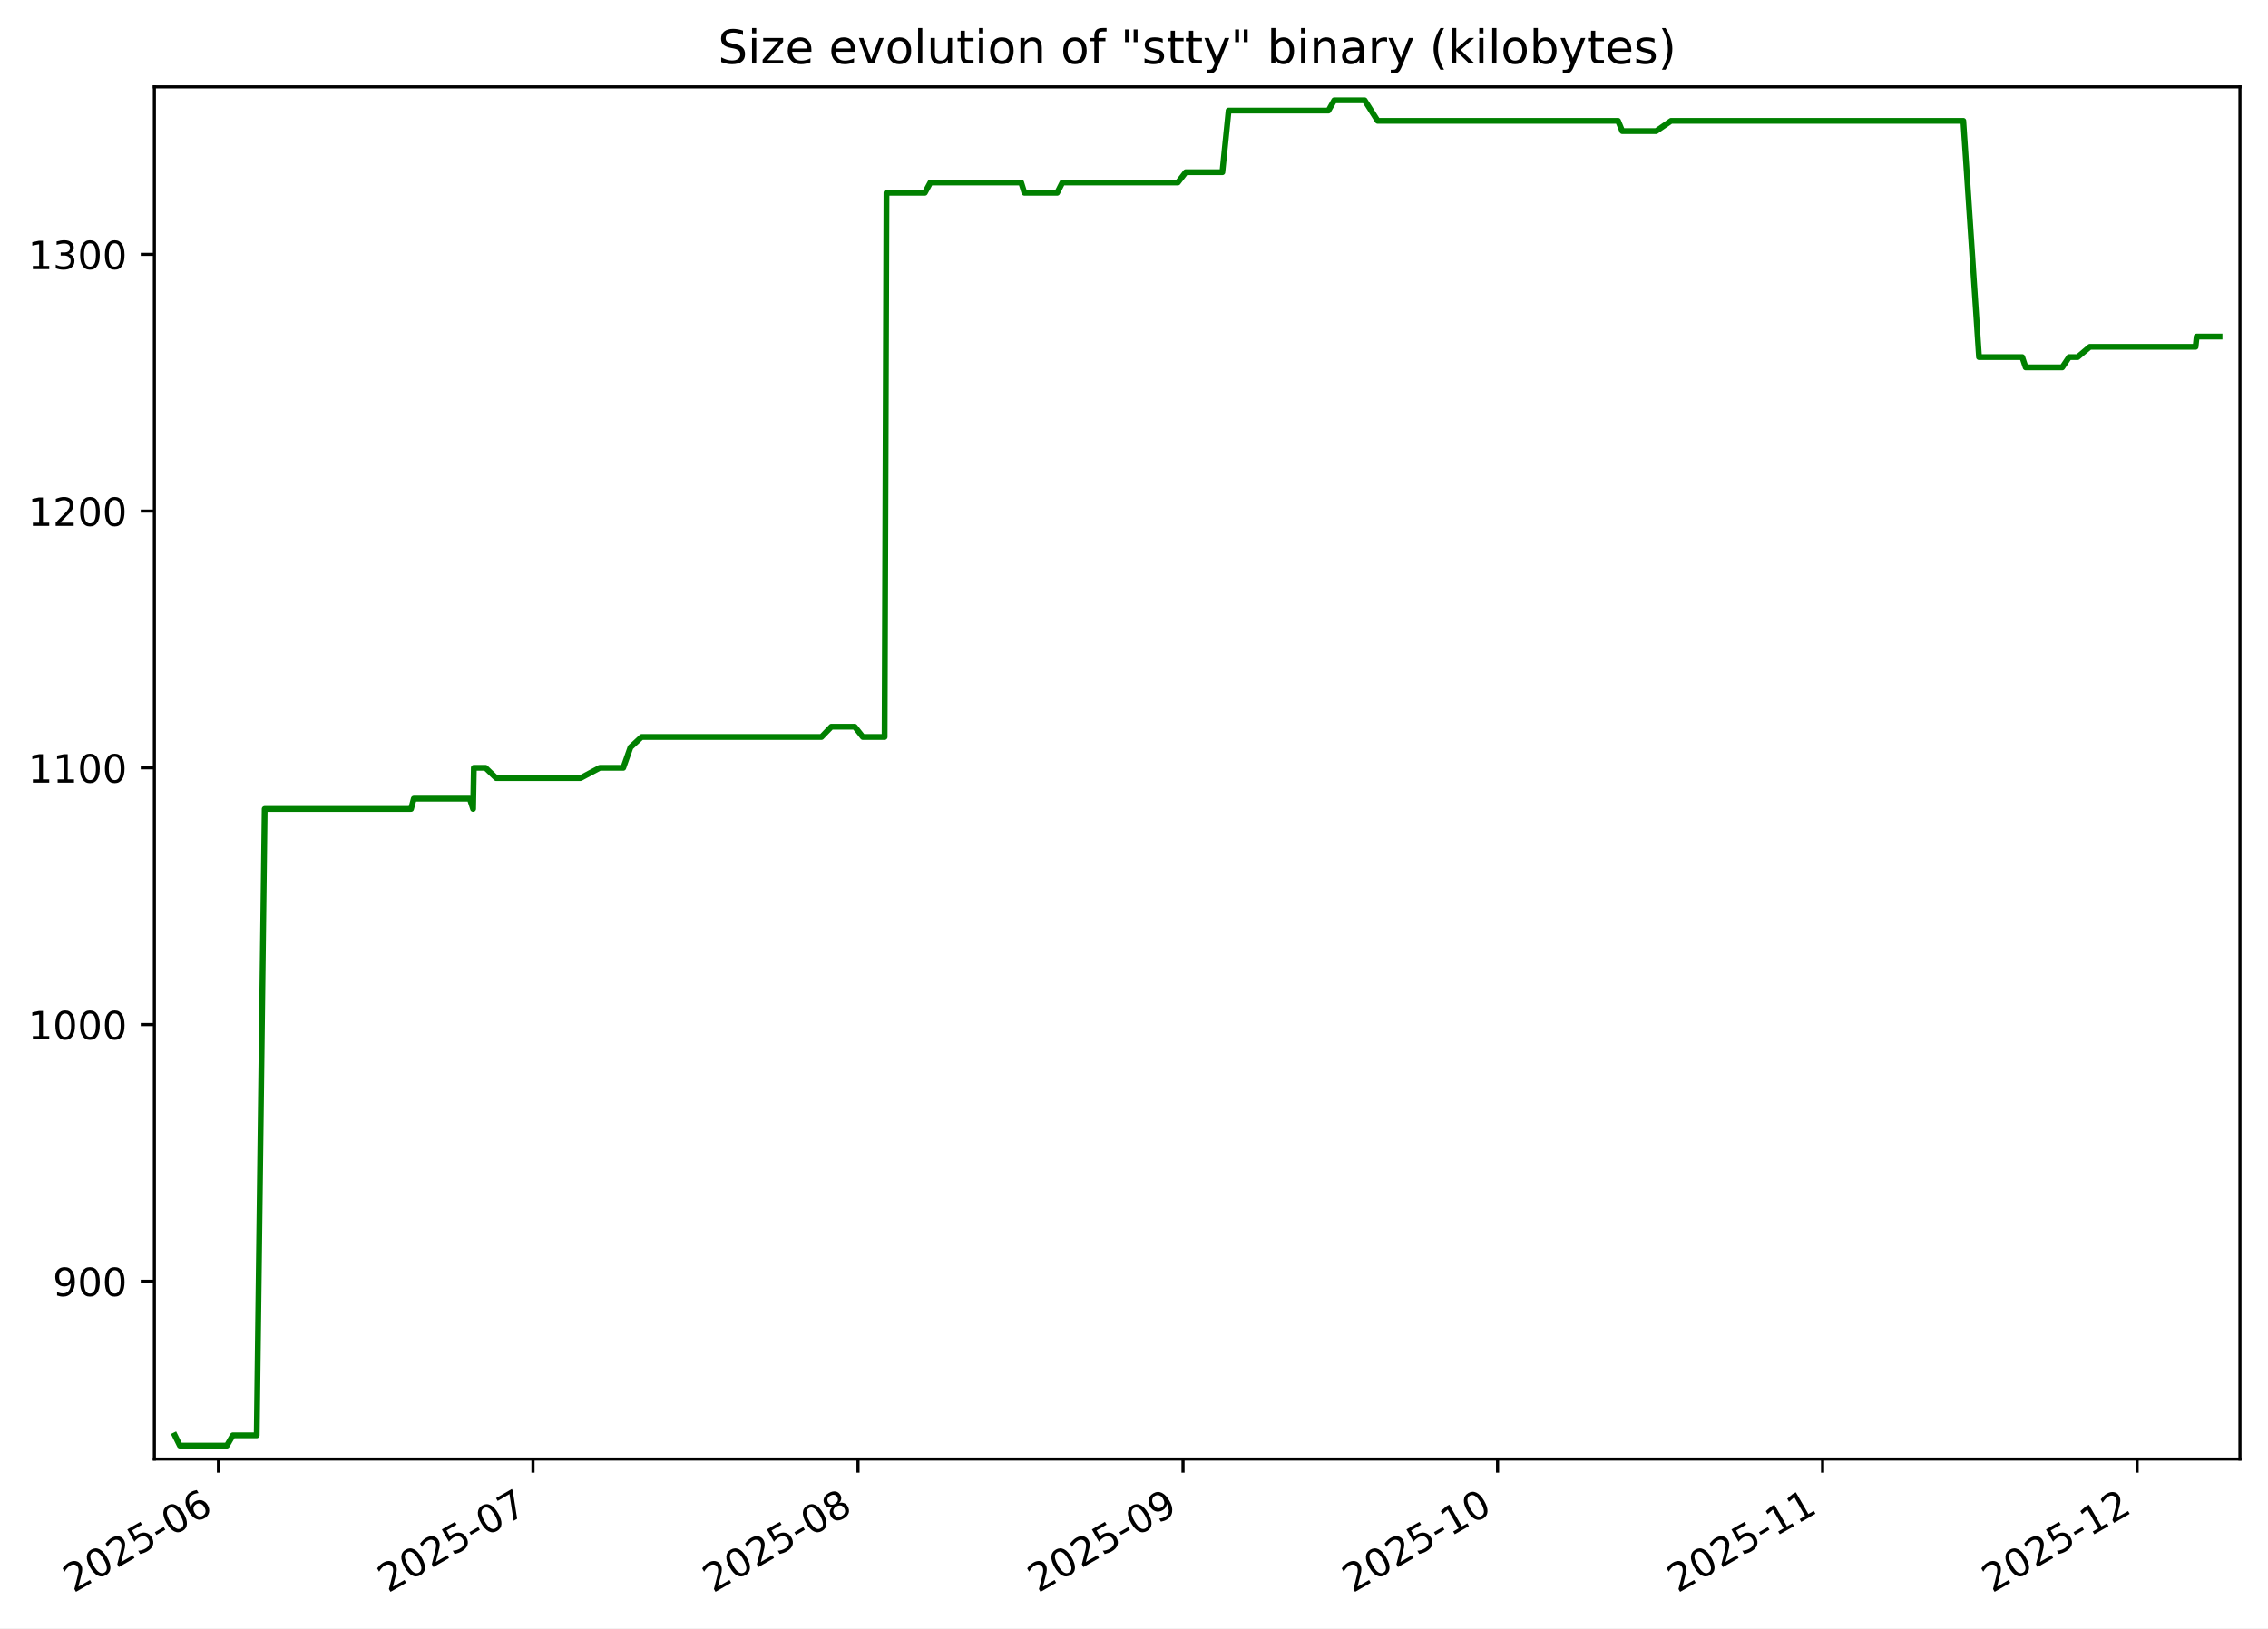
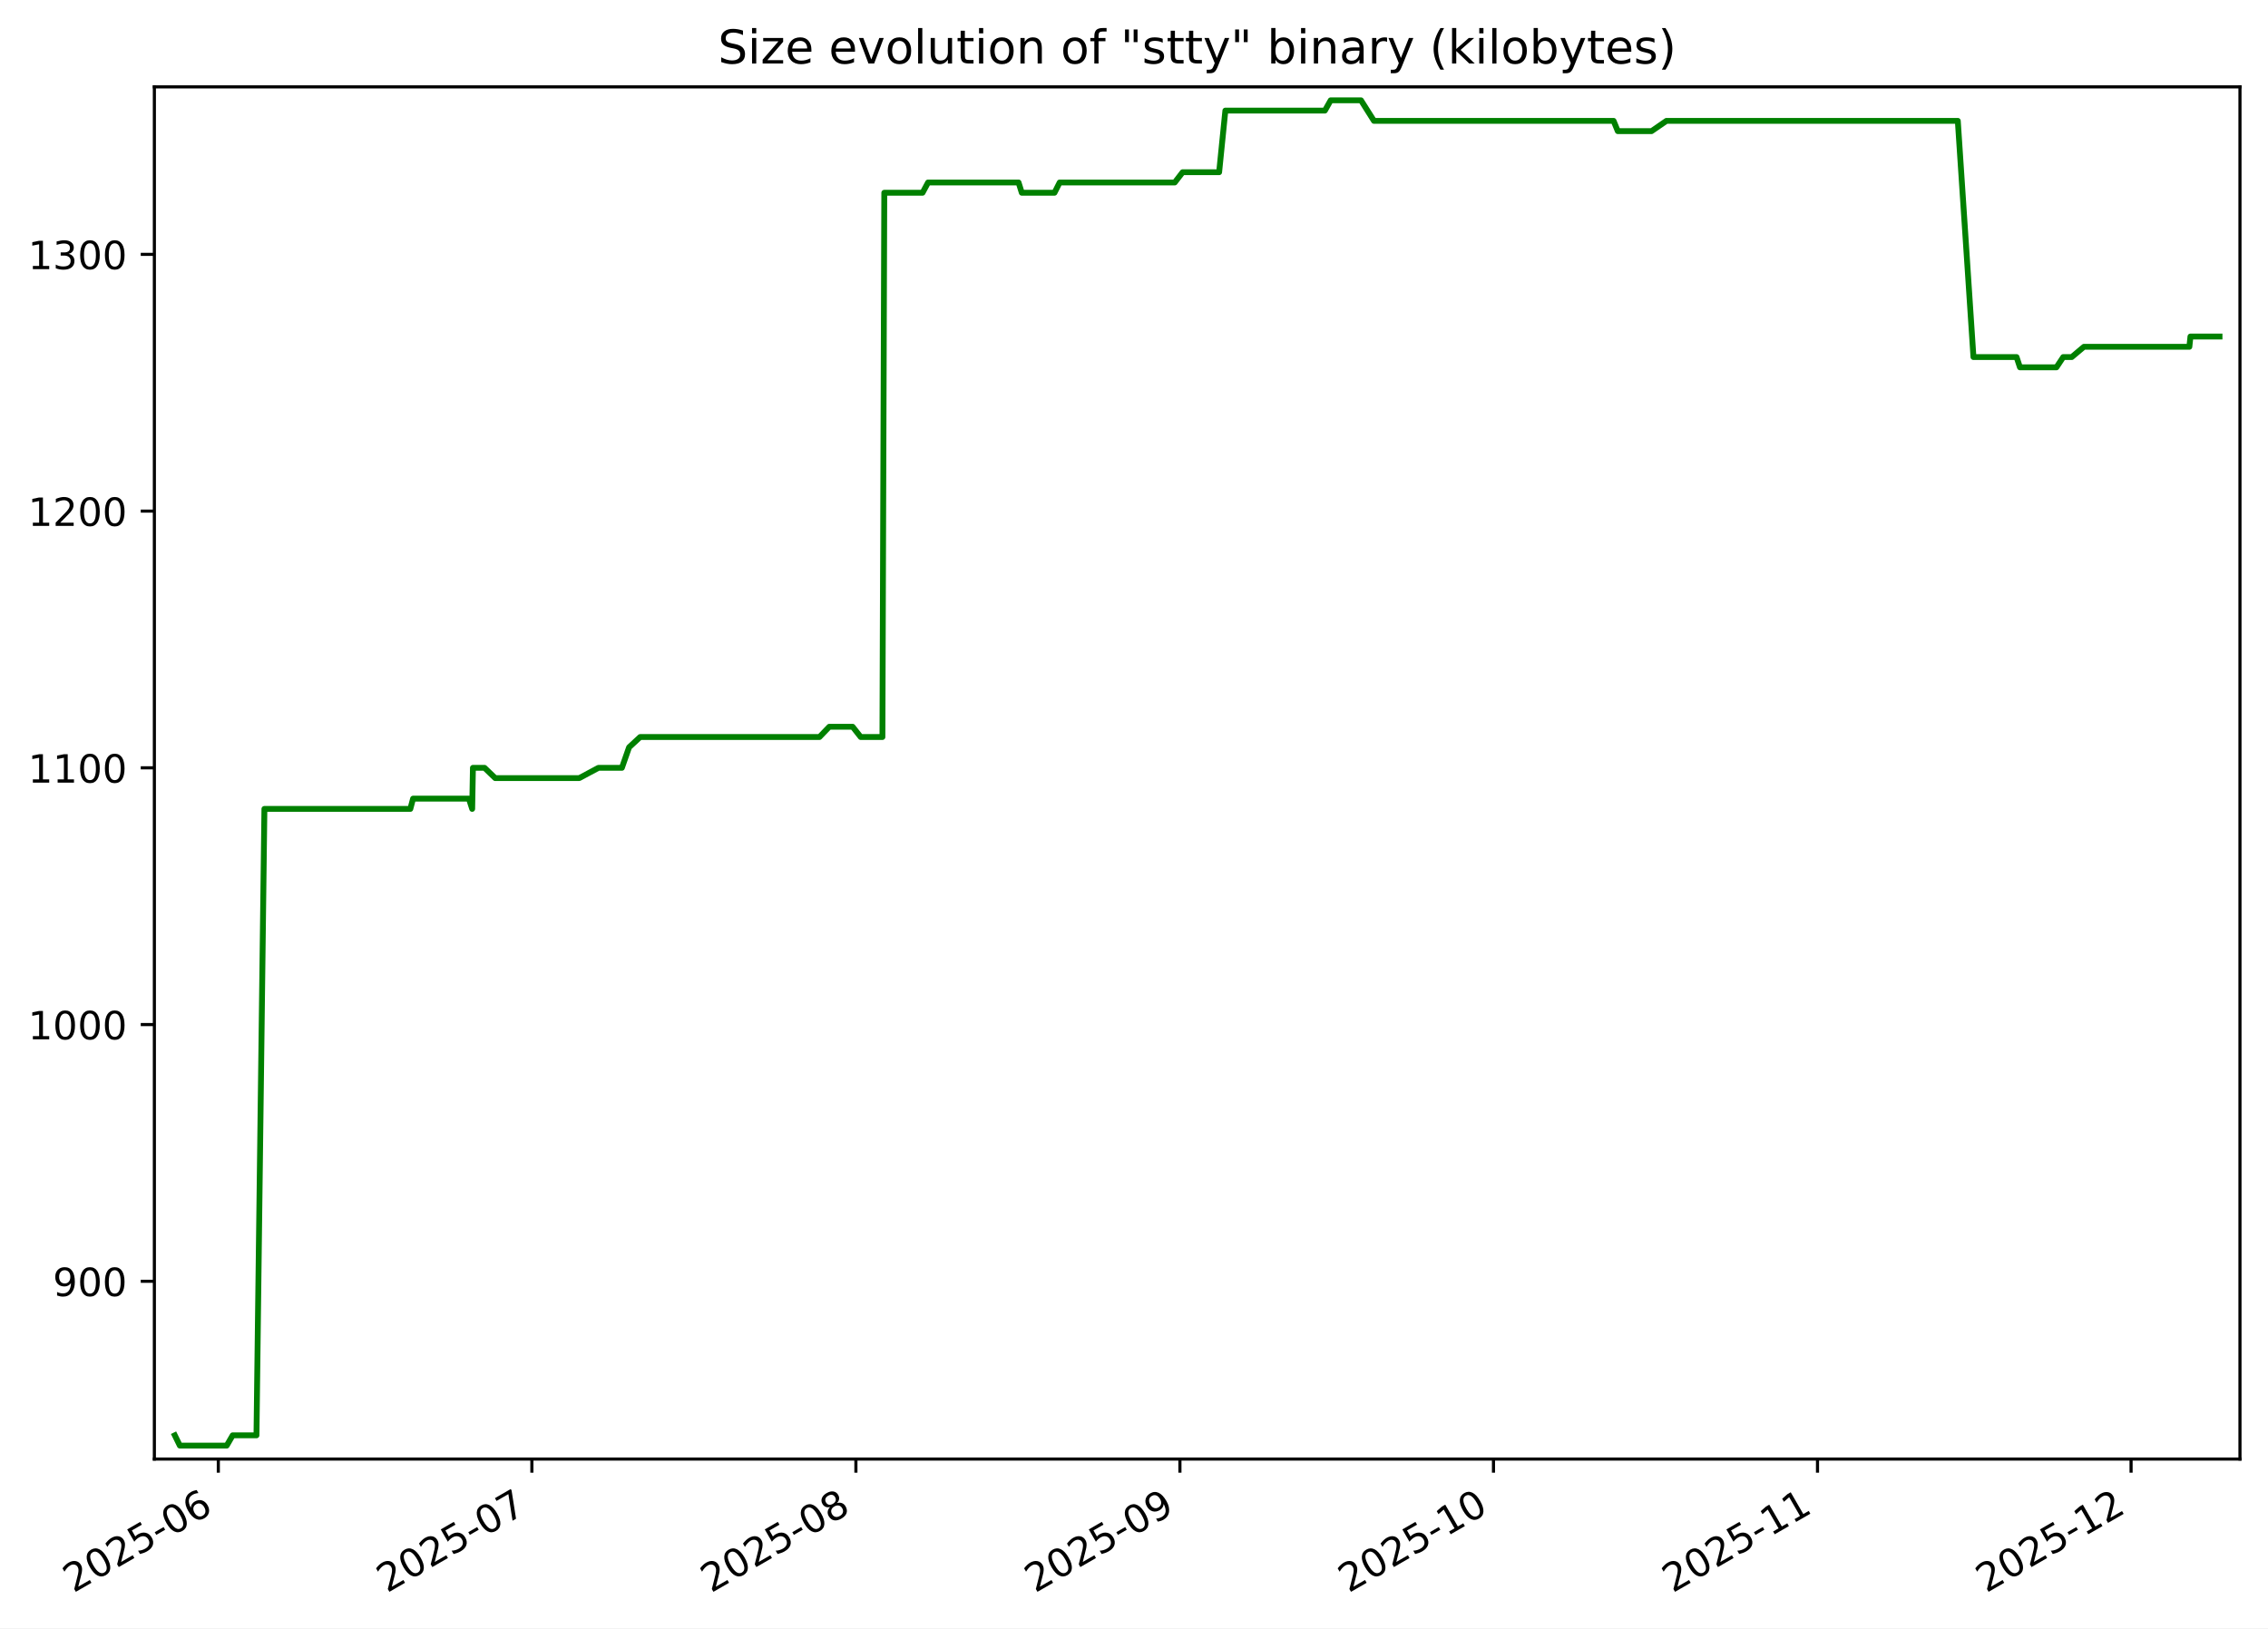
<svg xmlns="http://www.w3.org/2000/svg" xmlns:xlink="http://www.w3.org/1999/xlink" width="582.53pt" height="418.303pt" viewBox="0 0 582.53 418.303" version="1.1">
  <defs>
    <style type="text/css">*{stroke-linejoin: round; stroke-linecap: butt}</style>
  </defs>
  <g id="figure_1">
    <g id="patch_1">
      <path d="M -0 418.303  L 582.53 418.303  L 582.53 0  L -0 0  z " style="fill: #ffffff" />
    </g>
    <g id="axes_1">
      <g id="patch_2">
        <path d="M 39.65 374.83  L 575.33 374.83  L 575.33 22.318  L 39.65 22.318  z " style="fill: #ffffff" />
      </g>
      <g id="matplotlib.axis_1">
        <g id="xtick_1">
          <g id="line2d_1">
            <defs>
-               <path id="med27256ce3" d="M 0 0  L 0 3.5  " style="stroke: #000000; stroke-width: 0.8" />
+               <path id="m5af4bdf569" d="M 0 0  L 0 3.5  " style="stroke: #000000; stroke-width: 0.8" />
            </defs>
            <g>
-               <use xlink:href="#med27256ce3" x="56.107" y="374.83" style="stroke: #000000; stroke-width: 0.8" />
+               <use xlink:href="#m5af4bdf569" x="56.073" y="374.83" style="stroke: #000000; stroke-width: 0.8" />
            </g>
          </g>
          <g id="text_1">
-             <g transform="translate(18.88242 409.302) rotate(-30) scale(0.1 -0.1)">
+             <g transform="translate(18.84792 409.302) rotate(-30) scale(0.1 -0.1)">
              <defs>
                <path id="DejaVuSans-32" d="M 1228 531  L 3431 531  L 3431 0  L 469 0  L 469 531  Q 828 903 1448 1529  Q 2069 2156 2228 2338  Q 2531 2678 2651 2914  Q 2772 3150 2772 3378  Q 2772 3750 2511 3984  Q 2250 4219 1831 4219  Q 1534 4219 1204 4116  Q 875 4013 500 3803  L 500 4441  Q 881 4594 1212 4672  Q 1544 4750 1819 4750  Q 2544 4750 2975 4387  Q 3406 4025 3406 3419  Q 3406 3131 3298 2873  Q 3191 2616 2906 2266  Q 2828 2175 2409 1742  Q 1991 1309 1228 531  z " transform="scale(0.015625)" />
                <path id="DejaVuSans-30" d="M 2034 4250  Q 1547 4250 1301 3770  Q 1056 3291 1056 2328  Q 1056 1369 1301 889  Q 1547 409 2034 409  Q 2525 409 2770 889  Q 3016 1369 3016 2328  Q 3016 3291 2770 3770  Q 2525 4250 2034 4250  z M 2034 4750  Q 2819 4750 3233 4129  Q 3647 3509 3647 2328  Q 3647 1150 3233 529  Q 2819 -91 2034 -91  Q 1250 -91 836 529  Q 422 1150 422 2328  Q 422 3509 836 4129  Q 1250 4750 2034 4750  z " transform="scale(0.015625)" />
                <path id="DejaVuSans-35" d="M 691 4666  L 3169 4666  L 3169 4134  L 1269 4134  L 1269 2991  Q 1406 3038 1543 3061  Q 1681 3084 1819 3084  Q 2600 3084 3056 2656  Q 3513 2228 3513 1497  Q 3513 744 3044 326  Q 2575 -91 1722 -91  Q 1428 -91 1123 -41  Q 819 9 494 109  L 494 744  Q 775 591 1075 516  Q 1375 441 1709 441  Q 2250 441 2565 725  Q 2881 1009 2881 1497  Q 2881 1984 2565 2268  Q 2250 2553 1709 2553  Q 1456 2553 1204 2497  Q 953 2441 691 2322  L 691 4666  z " transform="scale(0.015625)" />
                <path id="DejaVuSans-2d" d="M 313 2009  L 1997 2009  L 1997 1497  L 313 1497  L 313 2009  z " transform="scale(0.015625)" />
                <path id="DejaVuSans-36" d="M 2113 2584  Q 1688 2584 1439 2293  Q 1191 2003 1191 1497  Q 1191 994 1439 701  Q 1688 409 2113 409  Q 2538 409 2786 701  Q 3034 994 3034 1497  Q 3034 2003 2786 2293  Q 2538 2584 2113 2584  z M 3366 4563  L 3366 3988  Q 3128 4100 2886 4159  Q 2644 4219 2406 4219  Q 1781 4219 1451 3797  Q 1122 3375 1075 2522  Q 1259 2794 1537 2939  Q 1816 3084 2150 3084  Q 2853 3084 3261 2657  Q 3669 2231 3669 1497  Q 3669 778 3244 343  Q 2819 -91 2113 -91  Q 1303 -91 875 529  Q 447 1150 447 2328  Q 447 3434 972 4092  Q 1497 4750 2381 4750  Q 2619 4750 2861 4703  Q 3103 4656 3366 4563  z " transform="scale(0.015625)" />
              </defs>
              <use xlink:href="#DejaVuSans-32" />
              <use xlink:href="#DejaVuSans-30" x="63.623" />
              <use xlink:href="#DejaVuSans-32" x="127.246" />
              <use xlink:href="#DejaVuSans-35" x="190.869" />
              <use xlink:href="#DejaVuSans-2d" x="254.492" />
              <use xlink:href="#DejaVuSans-30" x="290.576" />
              <use xlink:href="#DejaVuSans-36" x="354.199" />
            </g>
          </g>
        </g>
        <g id="xtick_2">
          <g id="line2d_2">
            <g>
-               <use xlink:href="#med27256ce3" x="136.895" y="374.83" style="stroke: #000000; stroke-width: 0.8" />
+               <use xlink:href="#m5af4bdf569" x="136.612" y="374.83" style="stroke: #000000; stroke-width: 0.8" />
            </g>
          </g>
          <g id="text_2">
-             <g transform="translate(99.67026 409.302) rotate(-30) scale(0.1 -0.1)">
+             <g transform="translate(99.38703 409.302) rotate(-30) scale(0.1 -0.1)">
              <defs>
                <path id="DejaVuSans-37" d="M 525 4666  L 3525 4666  L 3525 4397  L 1831 0  L 1172 0  L 2766 4134  L 525 4134  L 525 4666  z " transform="scale(0.015625)" />
              </defs>
              <use xlink:href="#DejaVuSans-32" />
              <use xlink:href="#DejaVuSans-30" x="63.623" />
              <use xlink:href="#DejaVuSans-32" x="127.246" />
              <use xlink:href="#DejaVuSans-35" x="190.869" />
              <use xlink:href="#DejaVuSans-2d" x="254.492" />
              <use xlink:href="#DejaVuSans-30" x="290.576" />
              <use xlink:href="#DejaVuSans-37" x="354.199" />
            </g>
          </g>
        </g>
        <g id="xtick_3">
          <g id="line2d_3">
            <g>
-               <use xlink:href="#med27256ce3" x="220.376" y="374.83" style="stroke: #000000; stroke-width: 0.8" />
+               <use xlink:href="#m5af4bdf569" x="219.836" y="374.83" style="stroke: #000000; stroke-width: 0.8" />
            </g>
          </g>
          <g id="text_3">
-             <g transform="translate(183.151 409.302) rotate(-30) scale(0.1 -0.1)">
+             <g transform="translate(182.6108 409.302) rotate(-30) scale(0.1 -0.1)">
              <defs>
                <path id="DejaVuSans-38" d="M 2034 2216  Q 1584 2216 1326 1975  Q 1069 1734 1069 1313  Q 1069 891 1326 650  Q 1584 409 2034 409  Q 2484 409 2743 651  Q 3003 894 3003 1313  Q 3003 1734 2745 1975  Q 2488 2216 2034 2216  z M 1403 2484  Q 997 2584 770 2862  Q 544 3141 544 3541  Q 544 4100 942 4425  Q 1341 4750 2034 4750  Q 2731 4750 3128 4425  Q 3525 4100 3525 3541  Q 3525 3141 3298 2862  Q 3072 2584 2669 2484  Q 3125 2378 3379 2068  Q 3634 1759 3634 1313  Q 3634 634 3220 271  Q 2806 -91 2034 -91  Q 1263 -91 848 271  Q 434 634 434 1313  Q 434 1759 690 2068  Q 947 2378 1403 2484  z M 1172 3481  Q 1172 3119 1398 2916  Q 1625 2713 2034 2713  Q 2441 2713 2670 2916  Q 2900 3119 2900 3481  Q 2900 3844 2670 4047  Q 2441 4250 2034 4250  Q 1625 4250 1398 4047  Q 1172 3844 1172 3481  z " transform="scale(0.015625)" />
              </defs>
              <use xlink:href="#DejaVuSans-32" />
              <use xlink:href="#DejaVuSans-30" x="63.623" />
              <use xlink:href="#DejaVuSans-32" x="127.246" />
              <use xlink:href="#DejaVuSans-35" x="190.869" />
              <use xlink:href="#DejaVuSans-2d" x="254.492" />
              <use xlink:href="#DejaVuSans-30" x="290.576" />
              <use xlink:href="#DejaVuSans-38" x="354.199" />
            </g>
          </g>
        </g>
        <g id="xtick_4">
          <g id="line2d_4">
            <g>
-               <use xlink:href="#med27256ce3" x="303.857" y="374.83" style="stroke: #000000; stroke-width: 0.8" />
+               <use xlink:href="#m5af4bdf569" x="303.059" y="374.83" style="stroke: #000000; stroke-width: 0.8" />
            </g>
          </g>
          <g id="text_4">
-             <g transform="translate(266.6318 409.302) rotate(-30) scale(0.1 -0.1)">
+             <g transform="translate(265.8345 409.302) rotate(-30) scale(0.1 -0.1)">
              <defs>
                <path id="DejaVuSans-39" d="M 703 97  L 703 672  Q 941 559 1184 500  Q 1428 441 1663 441  Q 2288 441 2617 861  Q 2947 1281 2994 2138  Q 2813 1869 2534 1725  Q 2256 1581 1919 1581  Q 1219 1581 811 2004  Q 403 2428 403 3163  Q 403 3881 828 4315  Q 1253 4750 1959 4750  Q 2769 4750 3195 4129  Q 3622 3509 3622 2328  Q 3622 1225 3098 567  Q 2575 -91 1691 -91  Q 1453 -91 1209 -44  Q 966 3 703 97  z M 1959 2075  Q 2384 2075 2632 2365  Q 2881 2656 2881 3163  Q 2881 3666 2632 3958  Q 2384 4250 1959 4250  Q 1534 4250 1286 3958  Q 1038 3666 1038 3163  Q 1038 2656 1286 2365  Q 1534 2075 1959 2075  z " transform="scale(0.015625)" />
              </defs>
              <use xlink:href="#DejaVuSans-32" />
              <use xlink:href="#DejaVuSans-30" x="63.623" />
              <use xlink:href="#DejaVuSans-32" x="127.246" />
              <use xlink:href="#DejaVuSans-35" x="190.869" />
              <use xlink:href="#DejaVuSans-2d" x="254.492" />
              <use xlink:href="#DejaVuSans-30" x="290.576" />
              <use xlink:href="#DejaVuSans-39" x="354.199" />
            </g>
          </g>
        </g>
        <g id="xtick_5">
          <g id="line2d_5">
            <g>
-               <use xlink:href="#med27256ce3" x="384.644" y="374.83" style="stroke: #000000; stroke-width: 0.8" />
+               <use xlink:href="#m5af4bdf569" x="383.598" y="374.83" style="stroke: #000000; stroke-width: 0.8" />
            </g>
          </g>
          <g id="text_5">
-             <g transform="translate(347.4196 409.302) rotate(-30) scale(0.1 -0.1)">
+             <g transform="translate(346.3736 409.302) rotate(-30) scale(0.1 -0.1)">
              <defs>
                <path id="DejaVuSans-31" d="M 794 531  L 1825 531  L 1825 4091  L 703 3866  L 703 4441  L 1819 4666  L 2450 4666  L 2450 531  L 3481 531  L 3481 0  L 794 0  L 794 531  z " transform="scale(0.015625)" />
              </defs>
              <use xlink:href="#DejaVuSans-32" />
              <use xlink:href="#DejaVuSans-30" x="63.623" />
              <use xlink:href="#DejaVuSans-32" x="127.246" />
              <use xlink:href="#DejaVuSans-35" x="190.869" />
              <use xlink:href="#DejaVuSans-2d" x="254.492" />
              <use xlink:href="#DejaVuSans-31" x="290.576" />
              <use xlink:href="#DejaVuSans-30" x="354.199" />
            </g>
          </g>
        </g>
        <g id="xtick_6">
          <g id="line2d_6">
            <g>
-               <use xlink:href="#med27256ce3" x="468.125" y="374.83" style="stroke: #000000; stroke-width: 0.8" />
+               <use xlink:href="#m5af4bdf569" x="466.822" y="374.83" style="stroke: #000000; stroke-width: 0.8" />
            </g>
          </g>
          <g id="text_6">
-             <g transform="translate(430.9004 409.302) rotate(-30) scale(0.1 -0.1)">
+             <g transform="translate(429.5974 409.302) rotate(-30) scale(0.1 -0.1)">
              <use xlink:href="#DejaVuSans-32" />
              <use xlink:href="#DejaVuSans-30" x="63.623" />
              <use xlink:href="#DejaVuSans-32" x="127.246" />
              <use xlink:href="#DejaVuSans-35" x="190.869" />
              <use xlink:href="#DejaVuSans-2d" x="254.492" />
              <use xlink:href="#DejaVuSans-31" x="290.576" />
              <use xlink:href="#DejaVuSans-31" x="354.199" />
            </g>
          </g>
        </g>
        <g id="xtick_7">
          <g id="line2d_7">
            <g>
-               <use xlink:href="#med27256ce3" x="548.913" y="374.83" style="stroke: #000000; stroke-width: 0.8" />
+               <use xlink:href="#m5af4bdf569" x="547.361" y="374.83" style="stroke: #000000; stroke-width: 0.8" />
            </g>
          </g>
          <g id="text_7">
-             <g transform="translate(511.6882 409.302) rotate(-30) scale(0.1 -0.1)">
+             <g transform="translate(510.1365 409.302) rotate(-30) scale(0.1 -0.1)">
              <use xlink:href="#DejaVuSans-32" />
              <use xlink:href="#DejaVuSans-30" x="63.623" />
              <use xlink:href="#DejaVuSans-32" x="127.246" />
              <use xlink:href="#DejaVuSans-35" x="190.869" />
              <use xlink:href="#DejaVuSans-2d" x="254.492" />
              <use xlink:href="#DejaVuSans-31" x="290.576" />
              <use xlink:href="#DejaVuSans-32" x="354.199" />
            </g>
          </g>
        </g>
      </g>
      <g id="matplotlib.axis_2">
        <g id="ytick_1">
          <g id="line2d_8">
            <defs>
-               <path id="m05e0cc0f58" d="M 0 0  L -3.5 0  " style="stroke: #000000; stroke-width: 0.8" />
+               <path id="m311f2aa71e" d="M 0 0  L -3.5 0  " style="stroke: #000000; stroke-width: 0.8" />
            </defs>
            <g>
-               <use xlink:href="#m05e0cc0f58" x="39.65" y="329.163" style="stroke: #000000; stroke-width: 0.8" />
+               <use xlink:href="#m311f2aa71e" x="39.65" y="329.163" style="stroke: #000000; stroke-width: 0.8" />
            </g>
          </g>
          <g id="text_8">
            <g transform="translate(13.5625 332.9627) scale(0.1 -0.1)">
              <use xlink:href="#DejaVuSans-39" />
              <use xlink:href="#DejaVuSans-30" x="63.623" />
              <use xlink:href="#DejaVuSans-30" x="127.246" />
            </g>
          </g>
        </g>
        <g id="ytick_2">
          <g id="line2d_9">
            <g>
-               <use xlink:href="#m05e0cc0f58" x="39.65" y="263.209" style="stroke: #000000; stroke-width: 0.8" />
+               <use xlink:href="#m311f2aa71e" x="39.65" y="263.209" style="stroke: #000000; stroke-width: 0.8" />
            </g>
          </g>
          <g id="text_9">
            <g transform="translate(7.2 267.0085) scale(0.1 -0.1)">
              <use xlink:href="#DejaVuSans-31" />
              <use xlink:href="#DejaVuSans-30" x="63.623" />
              <use xlink:href="#DejaVuSans-30" x="127.246" />
              <use xlink:href="#DejaVuSans-30" x="190.869" />
            </g>
          </g>
        </g>
        <g id="ytick_3">
          <g id="line2d_10">
            <g>
-               <use xlink:href="#m05e0cc0f58" x="39.65" y="197.255" style="stroke: #000000; stroke-width: 0.8" />
+               <use xlink:href="#m311f2aa71e" x="39.65" y="197.255" style="stroke: #000000; stroke-width: 0.8" />
            </g>
          </g>
          <g id="text_10">
            <g transform="translate(7.2 201.0543) scale(0.1 -0.1)">
              <use xlink:href="#DejaVuSans-31" />
              <use xlink:href="#DejaVuSans-31" x="63.623" />
              <use xlink:href="#DejaVuSans-30" x="127.246" />
              <use xlink:href="#DejaVuSans-30" x="190.869" />
            </g>
          </g>
        </g>
        <g id="ytick_4">
          <g id="line2d_11">
            <g>
-               <use xlink:href="#m05e0cc0f58" x="39.65" y="131.301" style="stroke: #000000; stroke-width: 0.8" />
+               <use xlink:href="#m311f2aa71e" x="39.65" y="131.301" style="stroke: #000000; stroke-width: 0.8" />
            </g>
          </g>
          <g id="text_11">
            <g transform="translate(7.2 135.1001) scale(0.1 -0.1)">
              <use xlink:href="#DejaVuSans-31" />
              <use xlink:href="#DejaVuSans-32" x="63.623" />
              <use xlink:href="#DejaVuSans-30" x="127.246" />
              <use xlink:href="#DejaVuSans-30" x="190.869" />
            </g>
          </g>
        </g>
        <g id="ytick_5">
          <g id="line2d_12">
            <g>
-               <use xlink:href="#m05e0cc0f58" x="39.65" y="65.347" style="stroke: #000000; stroke-width: 0.8" />
+               <use xlink:href="#m311f2aa71e" x="39.65" y="65.347" style="stroke: #000000; stroke-width: 0.8" />
            </g>
          </g>
          <g id="text_12">
            <g transform="translate(7.2 69.14586) scale(0.1 -0.1)">
              <defs>
                <path id="DejaVuSans-33" d="M 2597 2516  Q 3050 2419 3304 2112  Q 3559 1806 3559 1356  Q 3559 666 3084 287  Q 2609 -91 1734 -91  Q 1441 -91 1130 -33  Q 819 25 488 141  L 488 750  Q 750 597 1062 519  Q 1375 441 1716 441  Q 2309 441 2620 675  Q 2931 909 2931 1356  Q 2931 1769 2642 2001  Q 2353 2234 1838 2234  L 1294 2234  L 1294 2753  L 1863 2753  Q 2328 2753 2575 2939  Q 2822 3125 2822 3475  Q 2822 3834 2567 4026  Q 2313 4219 1838 4219  Q 1578 4219 1281 4162  Q 984 4106 628 3988  L 628 4550  Q 988 4650 1302 4700  Q 1616 4750 1894 4750  Q 2613 4750 3031 4423  Q 3450 4097 3450 3541  Q 3450 3153 3228 2886  Q 3006 2619 2597 2516  z " transform="scale(0.015625)" />
              </defs>
              <use xlink:href="#DejaVuSans-31" />
              <use xlink:href="#DejaVuSans-33" x="63.623" />
              <use xlink:href="#DejaVuSans-30" x="127.246" />
              <use xlink:href="#DejaVuSans-30" x="190.869" />
            </g>
          </g>
        </g>
      </g>
      <g id="line2d_13">
-         <path d="M 44.902 368.736  L 46.195 371.374  L 58.274 371.374  L 59.804 368.736  L 65.938 368.736  L 67.983 207.808  L 105.58 207.808  L 106.284 205.17  L 120.664 205.17  L 121.515 207.808  L 121.705 197.255  L 124.701 197.255  L 127.452 199.893  L 149.1 199.893  L 154.042 197.255  L 160.086 197.255  L 161.938 191.979  L 164.794 189.341  L 210.988 189.341  L 213.532 186.702  L 219.529 186.702  L 221.617 189.341  L 227.209 189.341  L 227.689 49.518  L 237.55 49.518  L 238.969 46.879  L 262.283 46.879  L 263.114 49.518  L 271.539 49.518  L 272.877 46.879  L 302.52 46.879  L 304.558 44.241  L 313.961 44.241  L 315.562 28.412  L 341.205 28.412  L 342.697 25.774  L 350.509 25.774  L 353.85 31.05  L 415.587 31.05  L 416.672 33.689  L 425.366 33.689  L 429.21 31.05  L 504.272 31.05  L 508.303 91.728  L 519.407 91.728  L 520.284 94.366  L 529.68 94.366  L 531.44 91.728  L 533.628 91.728  L 536.77 89.09  L 563.932 89.09  L 564.209 86.452  L 570.078 86.452  L 570.078 86.452  " clip-path="url(#p64f4a879e0)" style="fill: none; stroke: #008000; stroke-width: 1.5; stroke-linecap: square" />
+         <path d="M 44.902 368.736  L 46.191 371.374  L 58.232 371.374  L 59.758 368.736  L 65.874 368.736  L 67.912 207.808  L 105.393 207.808  L 106.095 205.17  L 120.431 205.17  L 121.279 207.808  L 121.469 197.255  L 124.455 197.255  L 127.197 199.893  L 148.779 199.893  L 153.706 197.255  L 159.732 197.255  L 161.577 191.979  L 164.425 189.341  L 210.477 189.341  L 213.012 186.702  L 218.991 186.702  L 221.073 189.341  L 226.648 189.341  L 227.127 49.518  L 236.957 49.518  L 238.372 46.879  L 261.614 46.879  L 262.442 49.518  L 270.841 49.518  L 272.175 46.879  L 301.726 46.879  L 303.758 44.241  L 313.133 44.241  L 314.729 28.412  L 340.292 28.412  L 341.781 25.774  L 349.568 25.774  L 352.899 31.05  L 414.445 31.05  L 415.527 33.689  L 424.195 33.689  L 428.027 31.05  L 502.858 31.05  L 506.876 91.728  L 517.946 91.728  L 518.821 94.366  L 528.188 94.366  L 529.942 91.728  L 532.123 91.728  L 535.256 89.09  L 562.334 89.09  L 562.61 86.452  L 570.078 86.452  L 570.078 86.452  " clip-path="url(#pfe3f77b4cd)" style="fill: none; stroke: #008000; stroke-width: 1.5; stroke-linecap: square" />
      </g>
      <g id="patch_3">
        <path d="M 39.65 374.83  L 39.65 22.318  " style="fill: none; stroke: #000000; stroke-width: 0.8; stroke-linejoin: miter; stroke-linecap: square" />
      </g>
      <g id="patch_4">
        <path d="M 575.33 374.83  L 575.33 22.318  " style="fill: none; stroke: #000000; stroke-width: 0.8; stroke-linejoin: miter; stroke-linecap: square" />
      </g>
      <g id="patch_5">
        <path d="M 39.65 374.83  L 575.33 374.83  " style="fill: none; stroke: #000000; stroke-width: 0.8; stroke-linejoin: miter; stroke-linecap: square" />
      </g>
      <g id="patch_6">
        <path d="M 39.65 22.318  L 575.33 22.318  " style="fill: none; stroke: #000000; stroke-width: 0.8; stroke-linejoin: miter; stroke-linecap: square" />
      </g>
      <g id="text_13">
        <g transform="translate(184.4131 16.31812) scale(0.12 -0.12)">
          <defs>
            <path id="DejaVuSans-53" d="M 3425 4513  L 3425 3897  Q 3066 4069 2747 4153  Q 2428 4238 2131 4238  Q 1616 4238 1336 4038  Q 1056 3838 1056 3469  Q 1056 3159 1242 3001  Q 1428 2844 1947 2747  L 2328 2669  Q 3034 2534 3370 2195  Q 3706 1856 3706 1288  Q 3706 609 3251 259  Q 2797 -91 1919 -91  Q 1588 -91 1214 -16  Q 841 59 441 206  L 441 856  Q 825 641 1194 531  Q 1563 422 1919 422  Q 2459 422 2753 634  Q 3047 847 3047 1241  Q 3047 1584 2836 1778  Q 2625 1972 2144 2069  L 1759 2144  Q 1053 2284 737 2584  Q 422 2884 422 3419  Q 422 4038 858 4394  Q 1294 4750 2059 4750  Q 2388 4750 2728 4690  Q 3069 4631 3425 4513  z " transform="scale(0.015625)" />
            <path id="DejaVuSans-69" d="M 603 3500  L 1178 3500  L 1178 0  L 603 0  L 603 3500  z M 603 4863  L 1178 4863  L 1178 4134  L 603 4134  L 603 4863  z " transform="scale(0.015625)" />
            <path id="DejaVuSans-7a" d="M 353 3500  L 3084 3500  L 3084 2975  L 922 459  L 3084 459  L 3084 0  L 275 0  L 275 525  L 2438 3041  L 353 3041  L 353 3500  z " transform="scale(0.015625)" />
            <path id="DejaVuSans-65" d="M 3597 1894  L 3597 1613  L 953 1613  Q 991 1019 1311 708  Q 1631 397 2203 397  Q 2534 397 2845 478  Q 3156 559 3463 722  L 3463 178  Q 3153 47 2828 -22  Q 2503 -91 2169 -91  Q 1331 -91 842 396  Q 353 884 353 1716  Q 353 2575 817 3079  Q 1281 3584 2069 3584  Q 2775 3584 3186 3129  Q 3597 2675 3597 1894  z M 3022 2063  Q 3016 2534 2758 2815  Q 2500 3097 2075 3097  Q 1594 3097 1305 2825  Q 1016 2553 972 2059  L 3022 2063  z " transform="scale(0.015625)" />
            <path id="DejaVuSans-20" transform="scale(0.015625)" />
            <path id="DejaVuSans-76" d="M 191 3500  L 800 3500  L 1894 563  L 2988 3500  L 3597 3500  L 2284 0  L 1503 0  L 191 3500  z " transform="scale(0.015625)" />
            <path id="DejaVuSans-6f" d="M 1959 3097  Q 1497 3097 1228 2736  Q 959 2375 959 1747  Q 959 1119 1226 758  Q 1494 397 1959 397  Q 2419 397 2687 759  Q 2956 1122 2956 1747  Q 2956 2369 2687 2733  Q 2419 3097 1959 3097  z M 1959 3584  Q 2709 3584 3137 3096  Q 3566 2609 3566 1747  Q 3566 888 3137 398  Q 2709 -91 1959 -91  Q 1206 -91 779 398  Q 353 888 353 1747  Q 353 2609 779 3096  Q 1206 3584 1959 3584  z " transform="scale(0.015625)" />
            <path id="DejaVuSans-6c" d="M 603 4863  L 1178 4863  L 1178 0  L 603 0  L 603 4863  z " transform="scale(0.015625)" />
            <path id="DejaVuSans-75" d="M 544 1381  L 544 3500  L 1119 3500  L 1119 1403  Q 1119 906 1312 657  Q 1506 409 1894 409  Q 2359 409 2629 706  Q 2900 1003 2900 1516  L 2900 3500  L 3475 3500  L 3475 0  L 2900 0  L 2900 538  Q 2691 219 2414 64  Q 2138 -91 1772 -91  Q 1169 -91 856 284  Q 544 659 544 1381  z M 1991 3584  L 1991 3584  z " transform="scale(0.015625)" />
            <path id="DejaVuSans-74" d="M 1172 4494  L 1172 3500  L 2356 3500  L 2356 3053  L 1172 3053  L 1172 1153  Q 1172 725 1289 603  Q 1406 481 1766 481  L 2356 481  L 2356 0  L 1766 0  Q 1100 0 847 248  Q 594 497 594 1153  L 594 3053  L 172 3053  L 172 3500  L 594 3500  L 594 4494  L 1172 4494  z " transform="scale(0.015625)" />
            <path id="DejaVuSans-6e" d="M 3513 2113  L 3513 0  L 2938 0  L 2938 2094  Q 2938 2591 2744 2837  Q 2550 3084 2163 3084  Q 1697 3084 1428 2787  Q 1159 2491 1159 1978  L 1159 0  L 581 0  L 581 3500  L 1159 3500  L 1159 2956  Q 1366 3272 1645 3428  Q 1925 3584 2291 3584  Q 2894 3584 3203 3211  Q 3513 2838 3513 2113  z " transform="scale(0.015625)" />
            <path id="DejaVuSans-66" d="M 2375 4863  L 2375 4384  L 1825 4384  Q 1516 4384 1395 4259  Q 1275 4134 1275 3809  L 1275 3500  L 2222 3500  L 2222 3053  L 1275 3053  L 1275 0  L 697 0  L 697 3053  L 147 3053  L 147 3500  L 697 3500  L 697 3744  Q 697 4328 969 4595  Q 1241 4863 1831 4863  L 2375 4863  z " transform="scale(0.015625)" />
            <path id="DejaVuSans-22" d="M 1147 4666  L 1147 2931  L 616 2931  L 616 4666  L 1147 4666  z M 2328 4666  L 2328 2931  L 1797 2931  L 1797 4666  L 2328 4666  z " transform="scale(0.015625)" />
            <path id="DejaVuSans-73" d="M 2834 3397  L 2834 2853  Q 2591 2978 2328 3040  Q 2066 3103 1784 3103  Q 1356 3103 1142 2972  Q 928 2841 928 2578  Q 928 2378 1081 2264  Q 1234 2150 1697 2047  L 1894 2003  Q 2506 1872 2764 1633  Q 3022 1394 3022 966  Q 3022 478 2636 193  Q 2250 -91 1575 -91  Q 1294 -91 989 -36  Q 684 19 347 128  L 347 722  Q 666 556 975 473  Q 1284 391 1588 391  Q 1994 391 2212 530  Q 2431 669 2431 922  Q 2431 1156 2273 1281  Q 2116 1406 1581 1522  L 1381 1569  Q 847 1681 609 1914  Q 372 2147 372 2553  Q 372 3047 722 3315  Q 1072 3584 1716 3584  Q 2034 3584 2315 3537  Q 2597 3491 2834 3397  z " transform="scale(0.015625)" />
            <path id="DejaVuSans-79" d="M 2059 -325  Q 1816 -950 1584 -1140  Q 1353 -1331 966 -1331  L 506 -1331  L 506 -850  L 844 -850  Q 1081 -850 1212 -737  Q 1344 -625 1503 -206  L 1606 56  L 191 3500  L 800 3500  L 1894 763  L 2988 3500  L 3597 3500  L 2059 -325  z " transform="scale(0.015625)" />
            <path id="DejaVuSans-62" d="M 3116 1747  Q 3116 2381 2855 2742  Q 2594 3103 2138 3103  Q 1681 3103 1420 2742  Q 1159 2381 1159 1747  Q 1159 1113 1420 752  Q 1681 391 2138 391  Q 2594 391 2855 752  Q 3116 1113 3116 1747  z M 1159 2969  Q 1341 3281 1617 3432  Q 1894 3584 2278 3584  Q 2916 3584 3314 3078  Q 3713 2572 3713 1747  Q 3713 922 3314 415  Q 2916 -91 2278 -91  Q 1894 -91 1617 61  Q 1341 213 1159 525  L 1159 0  L 581 0  L 581 4863  L 1159 4863  L 1159 2969  z " transform="scale(0.015625)" />
            <path id="DejaVuSans-61" d="M 2194 1759  Q 1497 1759 1228 1600  Q 959 1441 959 1056  Q 959 750 1161 570  Q 1363 391 1709 391  Q 2188 391 2477 730  Q 2766 1069 2766 1631  L 2766 1759  L 2194 1759  z M 3341 1997  L 3341 0  L 2766 0  L 2766 531  Q 2569 213 2275 61  Q 1981 -91 1556 -91  Q 1019 -91 701 211  Q 384 513 384 1019  Q 384 1609 779 1909  Q 1175 2209 1959 2209  L 2766 2209  L 2766 2266  Q 2766 2663 2505 2880  Q 2244 3097 1772 3097  Q 1472 3097 1187 3025  Q 903 2953 641 2809  L 641 3341  Q 956 3463 1253 3523  Q 1550 3584 1831 3584  Q 2591 3584 2966 3190  Q 3341 2797 3341 1997  z " transform="scale(0.015625)" />
            <path id="DejaVuSans-72" d="M 2631 2963  Q 2534 3019 2420 3045  Q 2306 3072 2169 3072  Q 1681 3072 1420 2755  Q 1159 2438 1159 1844  L 1159 0  L 581 0  L 581 3500  L 1159 3500  L 1159 2956  Q 1341 3275 1631 3429  Q 1922 3584 2338 3584  Q 2397 3584 2469 3576  Q 2541 3569 2628 3553  L 2631 2963  z " transform="scale(0.015625)" />
            <path id="DejaVuSans-28" d="M 1984 4856  Q 1566 4138 1362 3434  Q 1159 2731 1159 2009  Q 1159 1288 1364 580  Q 1569 -128 1984 -844  L 1484 -844  Q 1016 -109 783 600  Q 550 1309 550 2009  Q 550 2706 781 3412  Q 1013 4119 1484 4856  L 1984 4856  z " transform="scale(0.015625)" />
            <path id="DejaVuSans-6b" d="M 581 4863  L 1159 4863  L 1159 1991  L 2875 3500  L 3609 3500  L 1753 1863  L 3688 0  L 2938 0  L 1159 1709  L 1159 0  L 581 0  L 581 4863  z " transform="scale(0.015625)" />
            <path id="DejaVuSans-29" d="M 513 4856  L 1013 4856  Q 1481 4119 1714 3412  Q 1947 2706 1947 2009  Q 1947 1309 1714 600  Q 1481 -109 1013 -844  L 513 -844  Q 928 -128 1133 580  Q 1338 1288 1338 2009  Q 1338 2731 1133 3434  Q 928 4138 513 4856  z " transform="scale(0.015625)" />
          </defs>
          <use xlink:href="#DejaVuSans-53" />
          <use xlink:href="#DejaVuSans-69" x="63.477" />
          <use xlink:href="#DejaVuSans-7a" x="91.26" />
          <use xlink:href="#DejaVuSans-65" x="143.75" />
          <use xlink:href="#DejaVuSans-20" x="205.273" />
          <use xlink:href="#DejaVuSans-65" x="237.061" />
          <use xlink:href="#DejaVuSans-76" x="298.584" />
          <use xlink:href="#DejaVuSans-6f" x="357.764" />
          <use xlink:href="#DejaVuSans-6c" x="418.945" />
          <use xlink:href="#DejaVuSans-75" x="446.729" />
          <use xlink:href="#DejaVuSans-74" x="510.107" />
          <use xlink:href="#DejaVuSans-69" x="549.316" />
          <use xlink:href="#DejaVuSans-6f" x="577.1" />
          <use xlink:href="#DejaVuSans-6e" x="638.281" />
          <use xlink:href="#DejaVuSans-20" x="701.66" />
          <use xlink:href="#DejaVuSans-6f" x="733.447" />
          <use xlink:href="#DejaVuSans-66" x="794.629" />
          <use xlink:href="#DejaVuSans-20" x="829.834" />
          <use xlink:href="#DejaVuSans-22" x="861.621" />
          <use xlink:href="#DejaVuSans-73" x="907.617" />
          <use xlink:href="#DejaVuSans-74" x="959.717" />
          <use xlink:href="#DejaVuSans-74" x="998.926" />
          <use xlink:href="#DejaVuSans-79" x="1038.135" />
          <use xlink:href="#DejaVuSans-22" x="1097.314" />
          <use xlink:href="#DejaVuSans-20" x="1143.311" />
          <use xlink:href="#DejaVuSans-62" x="1175.098" />
          <use xlink:href="#DejaVuSans-69" x="1238.574" />
          <use xlink:href="#DejaVuSans-6e" x="1266.357" />
          <use xlink:href="#DejaVuSans-61" x="1329.736" />
          <use xlink:href="#DejaVuSans-72" x="1391.016" />
          <use xlink:href="#DejaVuSans-79" x="1432.129" />
          <use xlink:href="#DejaVuSans-20" x="1491.309" />
          <use xlink:href="#DejaVuSans-28" x="1523.096" />
          <use xlink:href="#DejaVuSans-6b" x="1562.109" />
          <use xlink:href="#DejaVuSans-69" x="1620.02" />
          <use xlink:href="#DejaVuSans-6c" x="1647.803" />
          <use xlink:href="#DejaVuSans-6f" x="1675.586" />
          <use xlink:href="#DejaVuSans-62" x="1736.768" />
          <use xlink:href="#DejaVuSans-79" x="1800.244" />
          <use xlink:href="#DejaVuSans-74" x="1859.424" />
          <use xlink:href="#DejaVuSans-65" x="1898.633" />
          <use xlink:href="#DejaVuSans-73" x="1960.156" />
          <use xlink:href="#DejaVuSans-29" x="2012.256" />
        </g>
      </g>
    </g>
  </g>
  <defs>
-     <clipPath id="p64f4a879e0">
+     <clipPath id="pfe3f77b4cd">
      <rect x="39.65" y="22.318" width="535.68" height="352.512" />
    </clipPath>
  </defs>
</svg>
